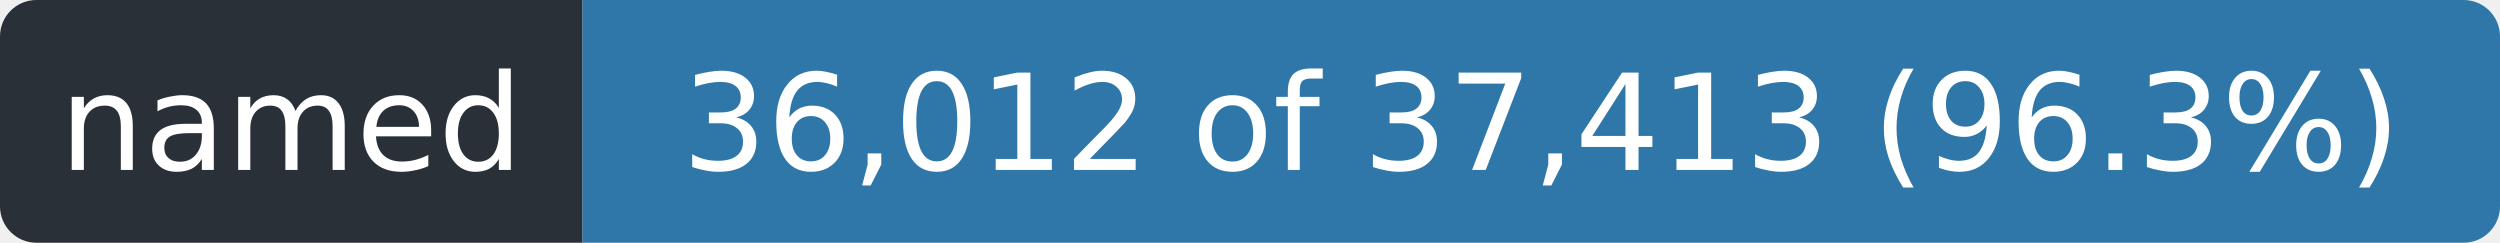
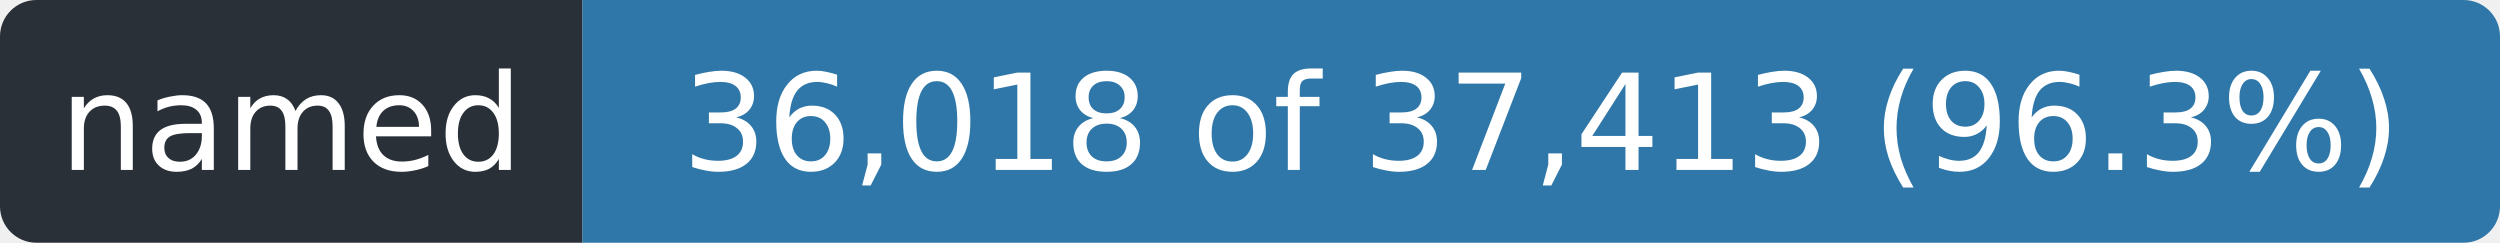
- <svg xmlns="http://www.w3.org/2000/svg" width="206" height="20" role="img" aria-label="named: 36,012 of 37,413 (96.3%)">
+ <svg xmlns="http://www.w3.org/2000/svg" width="206" height="20" role="img" aria-label="named: 36,018 of 37,413 (96.3%)">
  <clipPath id="r">
    <rect width="206" height="20" rx="3" />
  </clipPath>
  <g clip-path="url(#r)">
    <rect width="48" height="20" fill="#2a3038" />
    <rect x="48" width="158" height="20" fill="#2f77a8" />
  </g>
  <g fill="#fff" font-family="Verdana,Geneva,DejaVu Sans,sans-serif" font-size="11" text-anchor="middle">
    <text x="24.0" y="14" textLength="36">named</text>
-     <text x="127.0" y="14" textLength="146">36,012 of 37,413 (96.3%)</text>
+     <text x="127.0" y="14" textLength="146">36,018 of 37,413 (96.3%)</text>
  </g>
</svg>
